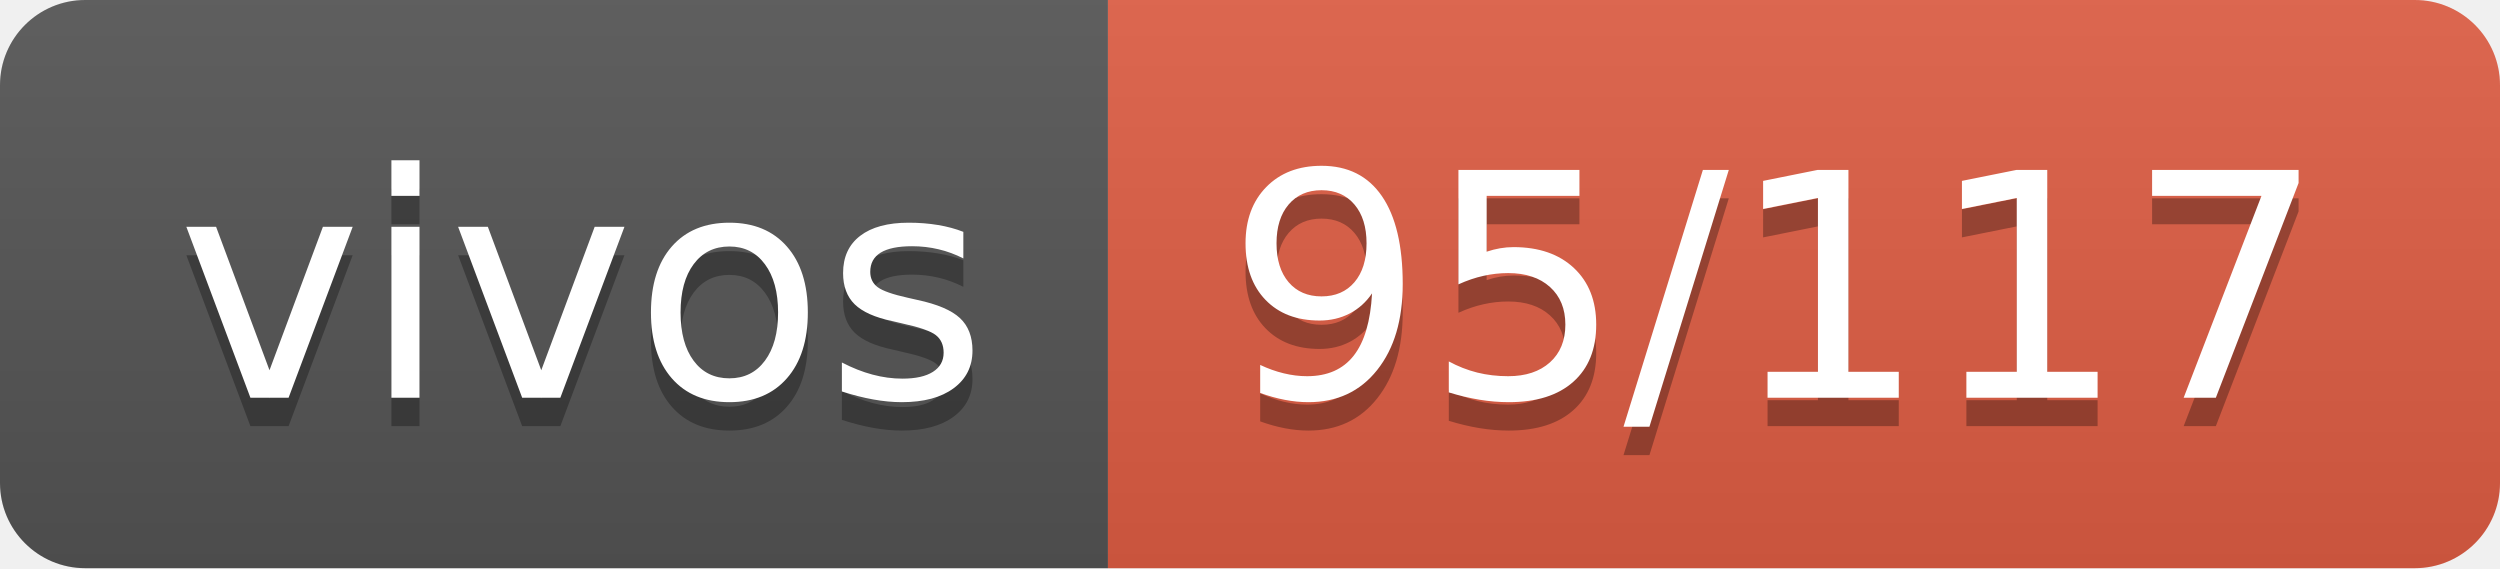
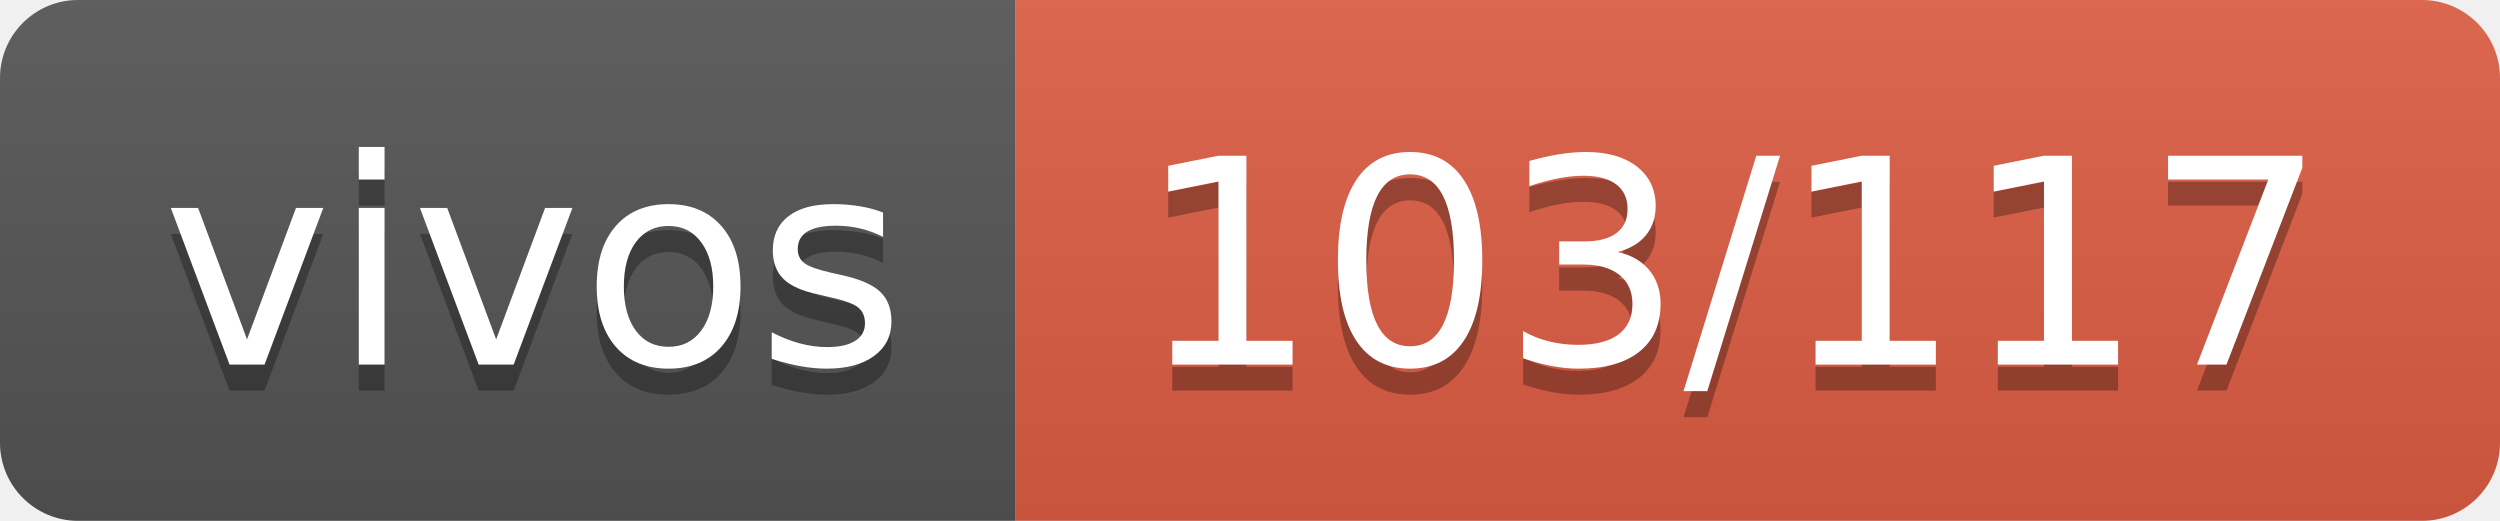
- <svg xmlns="http://www.w3.org/2000/svg" width="88" height="20" role="img" aria-label="vivos: 95/117">
+ <svg xmlns="http://www.w3.org/2000/svg" width="96" height="20" role="img" aria-label="vivos: 103/117">
  <linearGradient id="s" x2="0" y2="100%">
    <stop offset="0" stop-color="#bbb" stop-opacity=".1" />
    <stop offset="1" stop-opacity=".1" />
  </linearGradient>
  <clipPath id="r">
-     <rect width="88" height="20" rx="3" fill="#fff" />
+     <rect width="96" height="20" rx="3" fill="#fff" />
  </clipPath>
  <g clip-path="url(#r)">
    <rect width="39" height="20" fill="#555" />
-     <rect x="39" width="49" height="20" fill="#e05d44" />
-     <rect width="88" height="20" fill="url(#s)" />
+     <rect x="39" width="57" height="20" fill="#e05d44" />
+     <rect width="96" height="20" fill="url(#s)" />
  </g>
  <g fill="#fff" text-anchor="middle" font-family="Verdana,Geneva,DejaVu Sans,sans-serif" text-rendering="geometricPrecision" font-size="110">
    <text aria-hidden="true" x="205" y="150" fill="#010101" fill-opacity=".3" transform="scale(.1)" textLength="290">vivos</text>
    <text x="205" y="140" transform="scale(.1)" fill="#fff" textLength="290">vivos</text>
-     <text aria-hidden="true" x="625" y="150" fill="#010101" fill-opacity=".3" transform="scale(.1)" textLength="390">95/117</text>
-     <text x="625" y="140" transform="scale(.1)" fill="#fff" textLength="390">95/117</text>
+     <text aria-hidden="true" x="665" y="150" fill="#010101" fill-opacity=".3" transform="scale(.1)" textLength="470">103/117</text>
+     <text x="665" y="140" transform="scale(.1)" fill="#fff" textLength="470">103/117</text>
  </g>
</svg>
